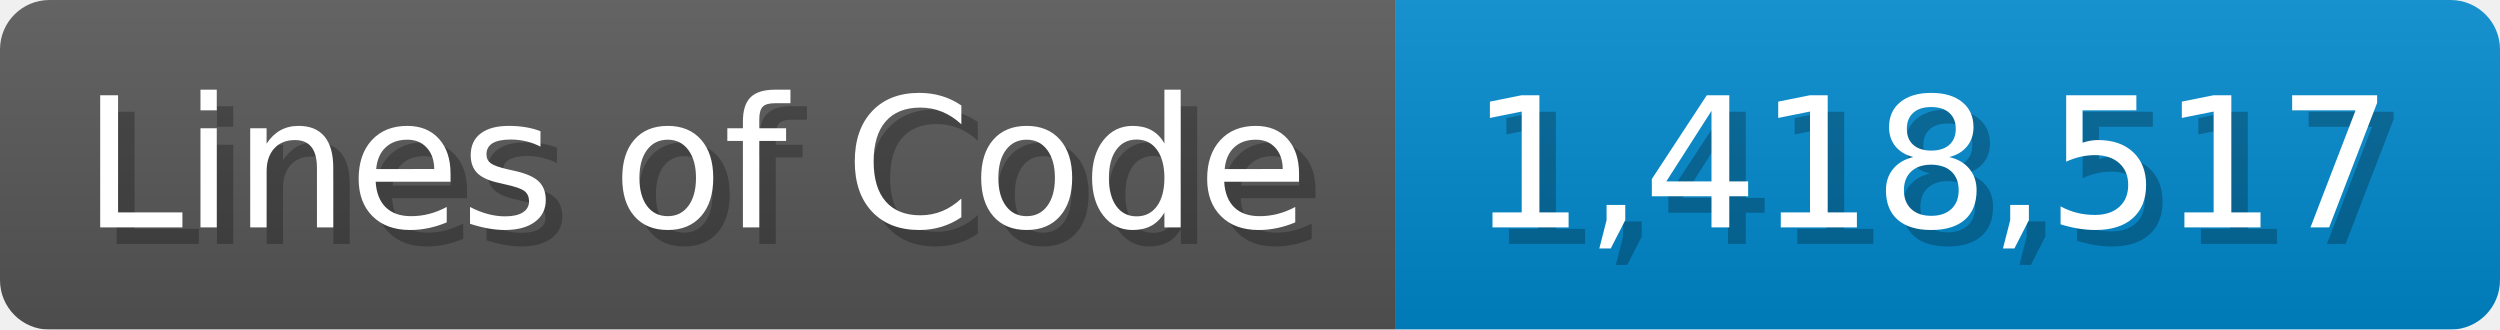
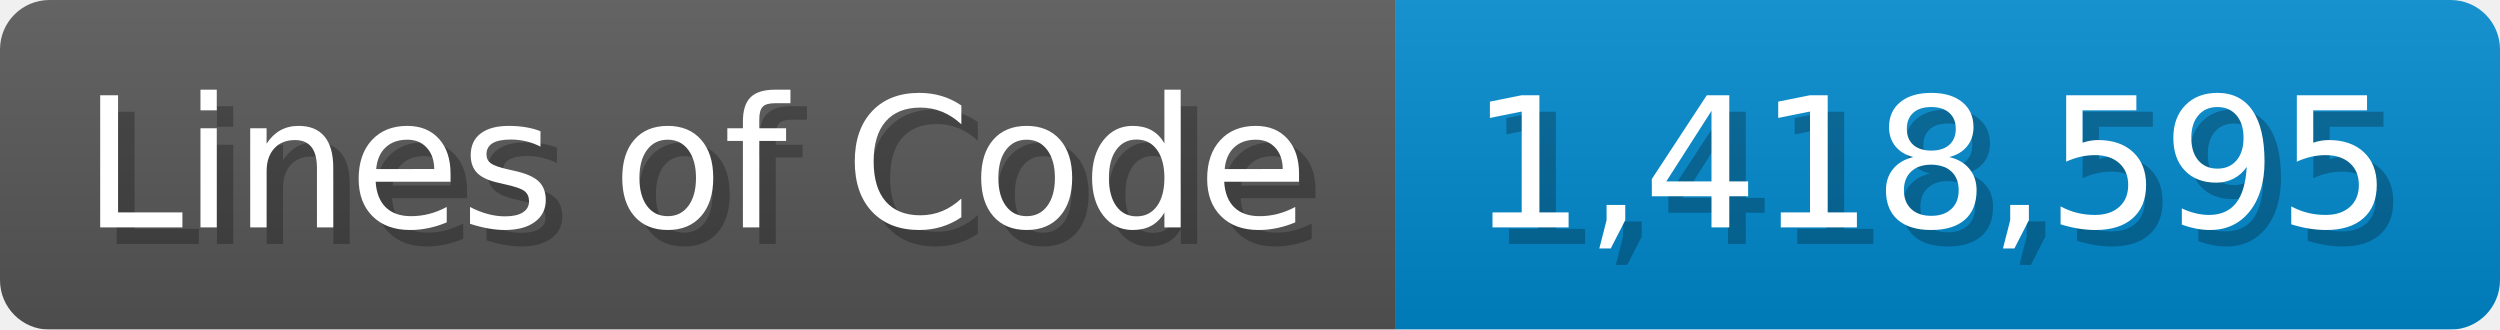
<svg xmlns="http://www.w3.org/2000/svg" width="151.7" height="20" viewBox="0 0 1517 200">
  <linearGradient id="a" x2="0" y2="100%">
    <stop offset="0" stop-opacity=".1" stop-color="#EEE" />
    <stop offset="1" stop-opacity=".1" />
  </linearGradient>
  <mask id="m">
    <rect width="1517" height="200" rx="30" fill="#FFF" />
  </mask>
  <g mask="url(#m)">
    <rect width="847" height="200" fill="#555" />
    <rect width="670" height="200" fill="#08C" x="847" />
    <rect width="1517" height="200" fill="url(#a)" />
  </g>
  <g fill="#fff" text-anchor="start" font-family="Verdana,DejaVu Sans,sans-serif" font-size="110">
    <text x="60" y="148" textLength="747" fill="#000" opacity="0.25">Lines of Code</text>
    <text x="50" y="138" textLength="747">Lines of Code</text>
-     <text x="902" y="148" textLength="570" fill="#000" opacity="0.25">1,418,517</text>
-     <text x="892" y="138" textLength="570">1,418,517</text>
+     <text x="902" y="148" textLength="570" fill="#000" opacity="0.25">1,418,595</text>
+     <text x="892" y="138" textLength="570">1,418,595</text>
  </g>
</svg>
